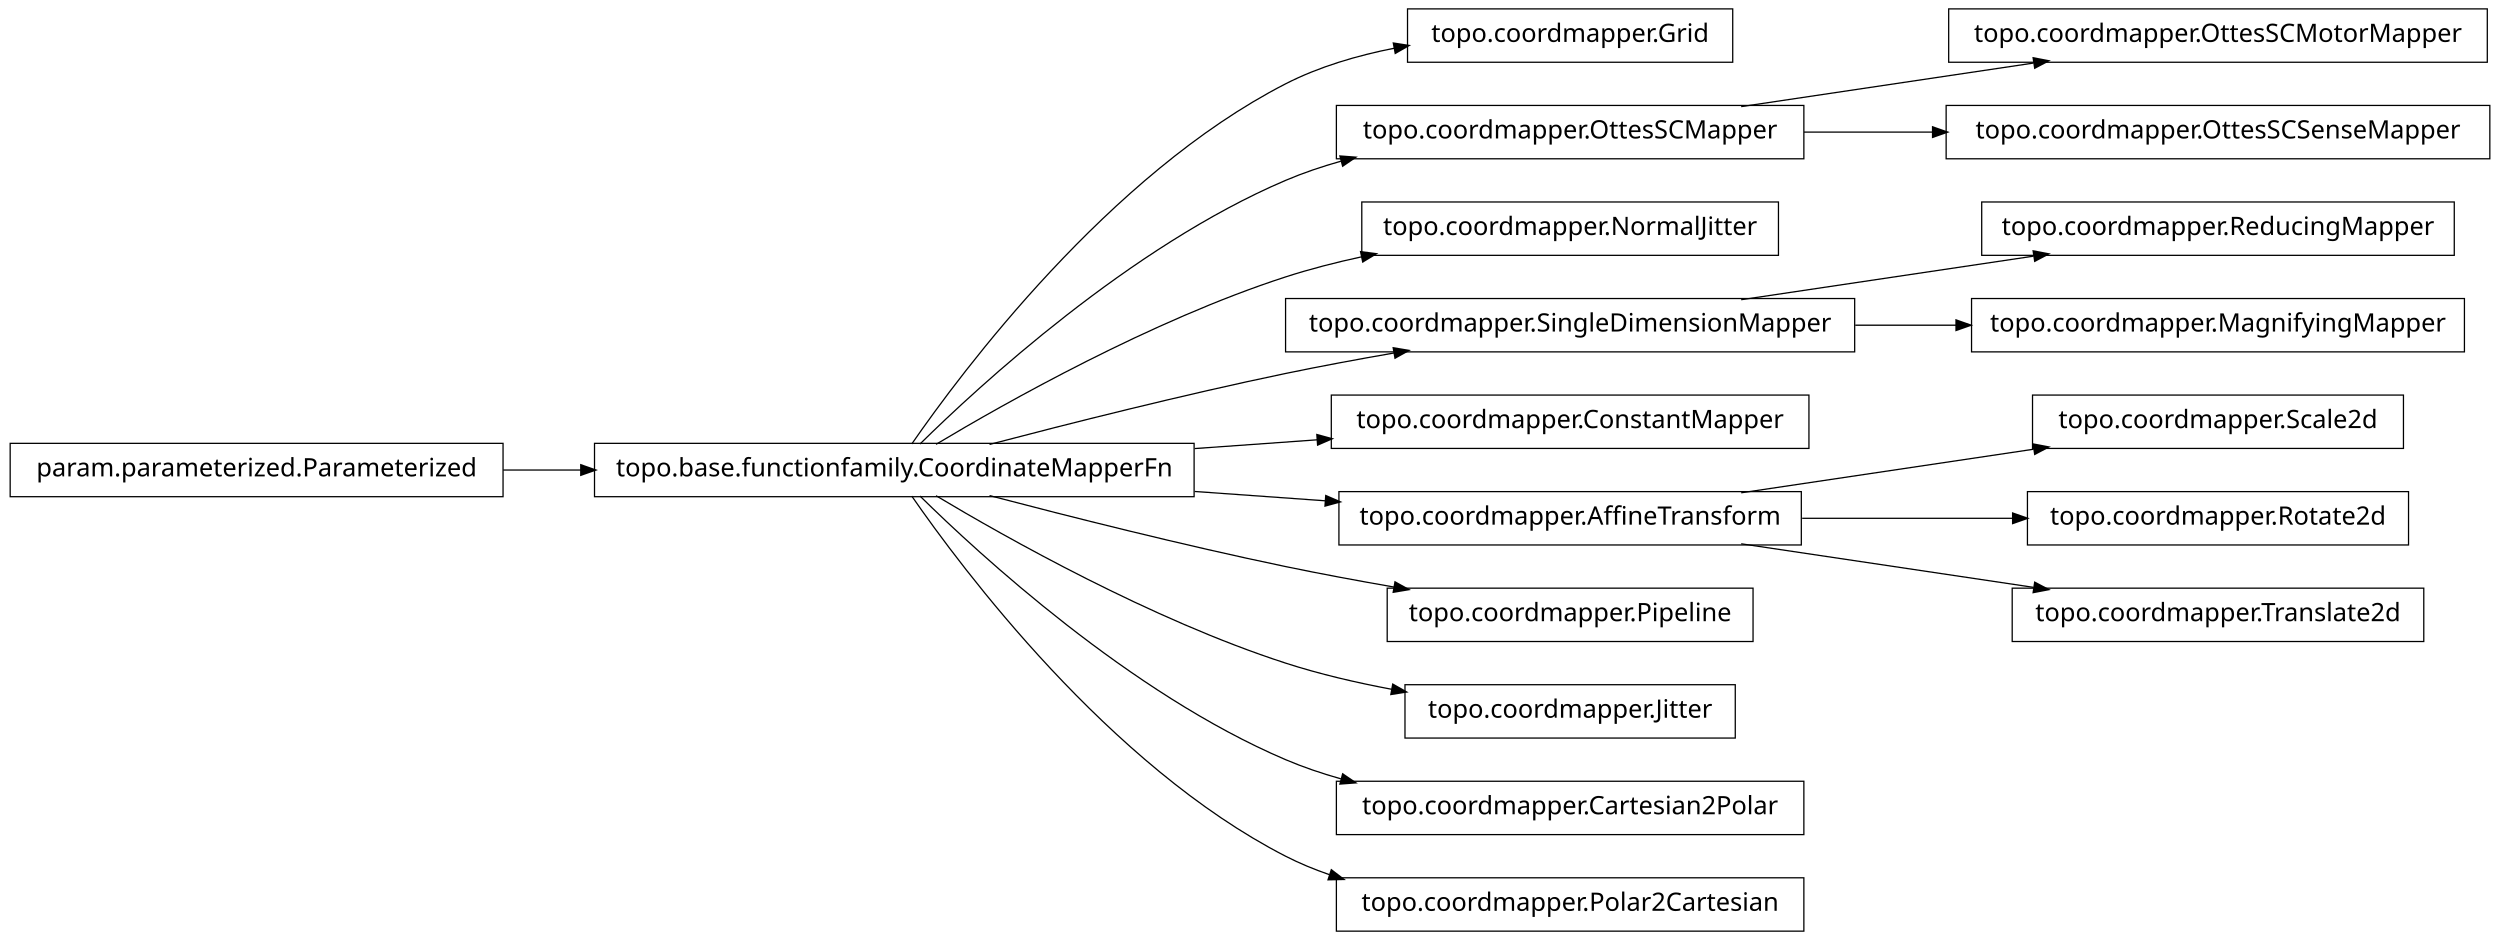
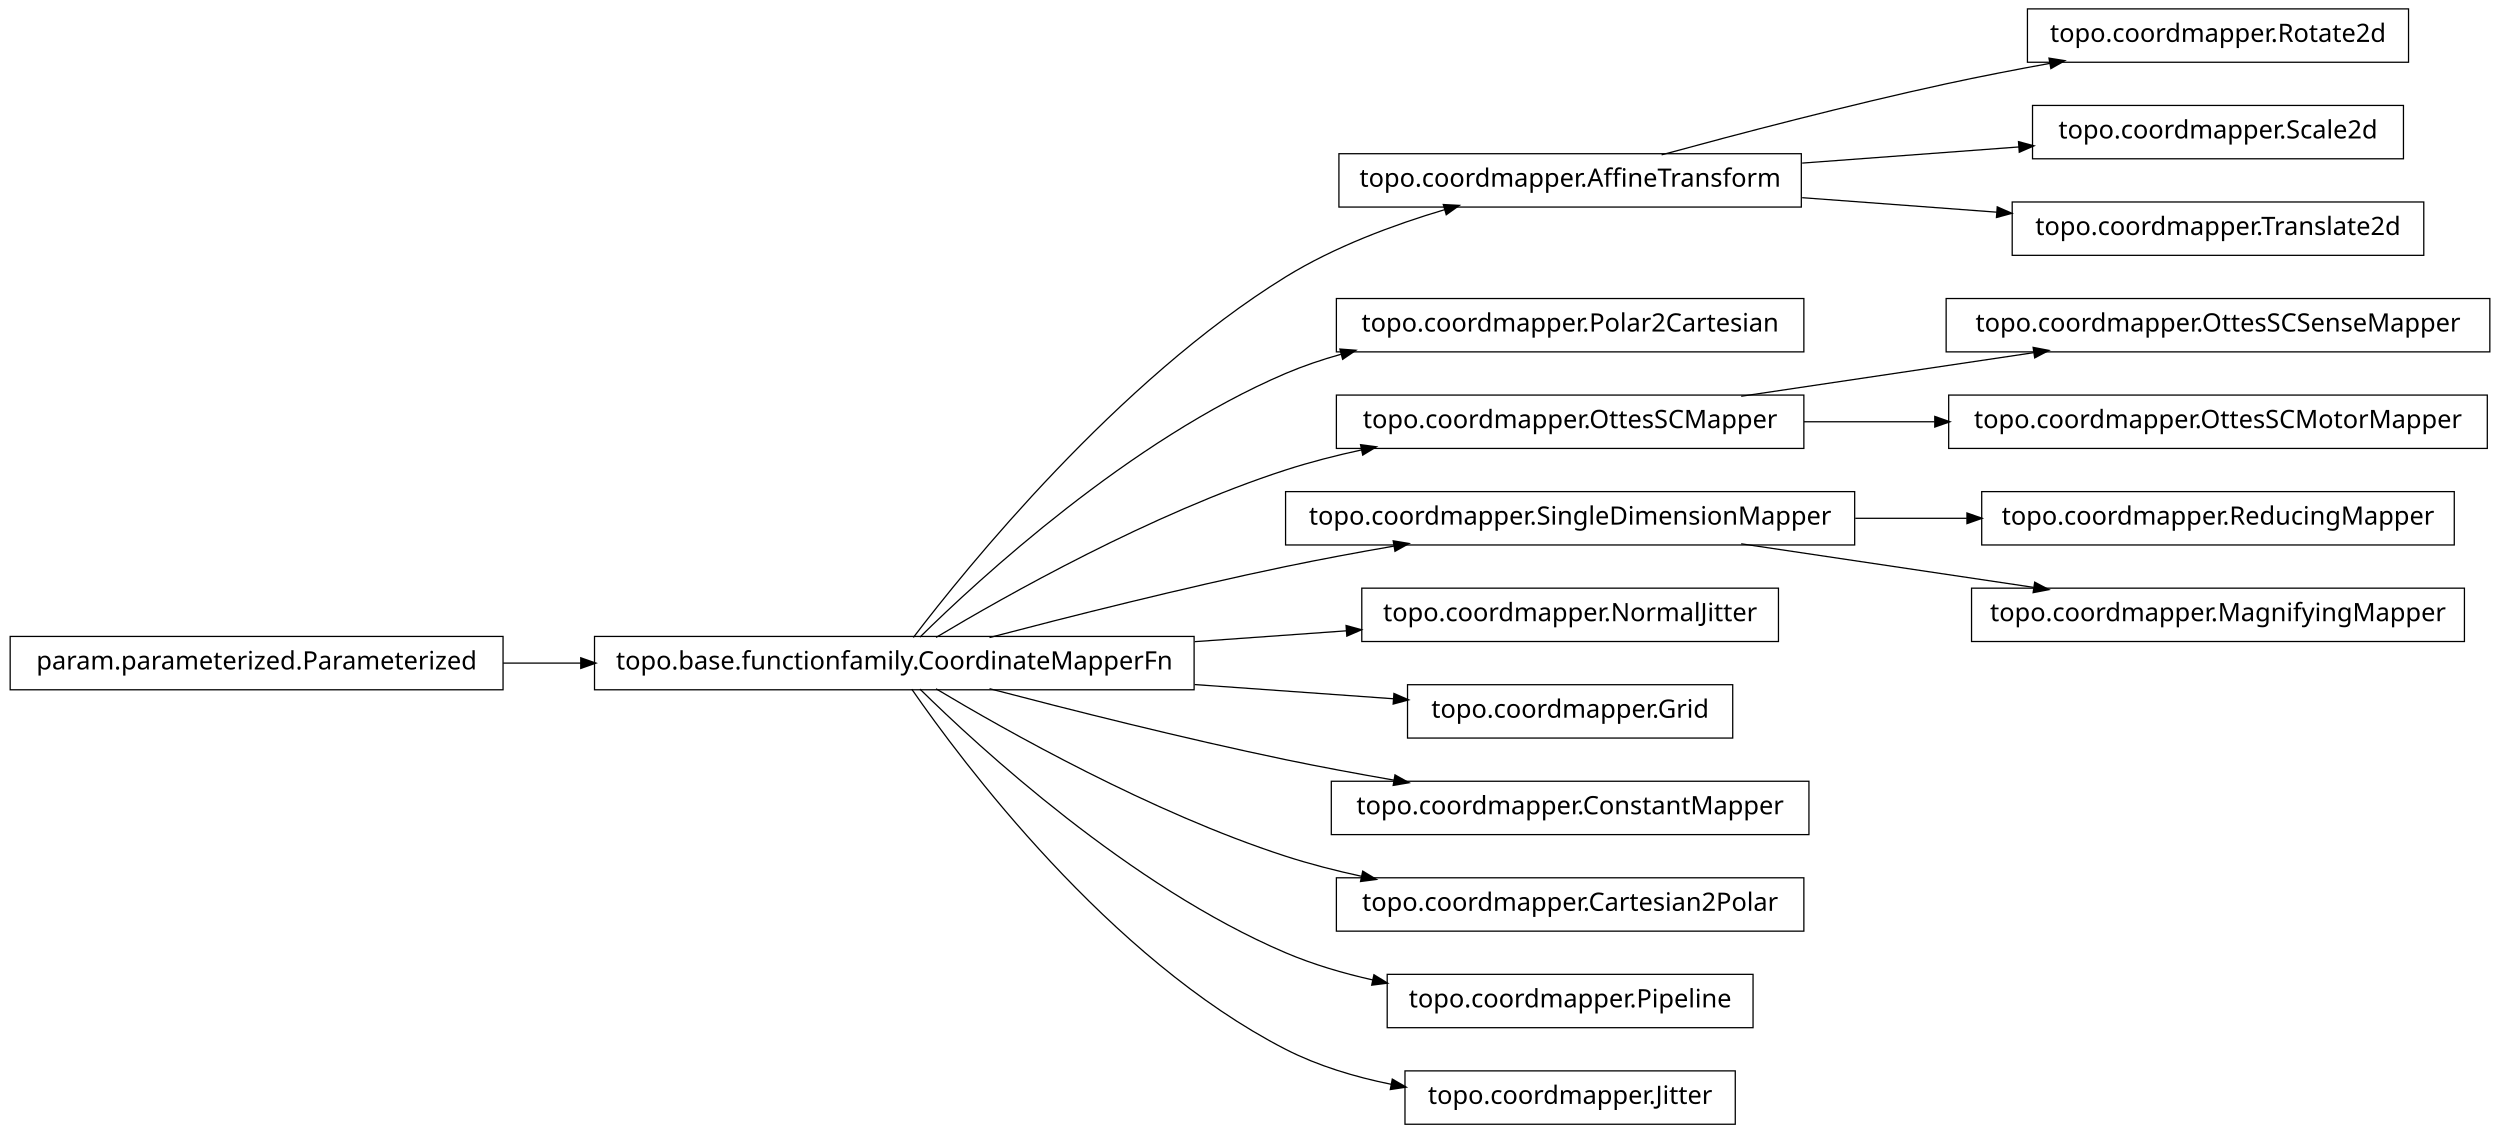
- <svg xmlns="http://www.w3.org/2000/svg" width="984pt" height="370pt" viewBox="0.00 0.00 984.00 370.00">
-   <g id="graph1" class="graph" transform="scale(1 1) rotate(0) translate(4 366)">
-     <polygon fill="white" stroke="white" points="-4,5 -4,-366 981,-366 981,5 -4,5" />
+ <svg xmlns="http://www.w3.org/2000/svg" width="984pt" height="446pt" viewBox="0.00 0.00 984.00 446.00">
+   <g id="graph1" class="graph" transform="scale(1 1) rotate(0) translate(4 442)">
+     <polygon fill="white" stroke="white" points="-4,5 -4,-442 981,-442 981,5 -4,5" />
    <g id="node1" class="node">
-       <polygon fill="none" stroke="black" stroke-width="0.5" points="678,-362.5 550,-362.5 550,-341.5 678,-341.5 678,-362.5" />
-       <text text-anchor="middle" x="614" y="-349.5" font-family="Vera" font-size="10.00">topo.coordmapper.Grid</text>
+       <polygon fill="none" stroke="black" stroke-width="0.5" points="944,-438.5 794,-438.5 794,-417.5 944,-417.5 944,-438.5" />
+       <text text-anchor="middle" x="869" y="-425.5" font-family="Vera" font-size="10.00">topo.coordmapper.Rotate2d</text>
    </g>
    <g id="node2" class="node">
+       <polygon fill="none" stroke="black" stroke-width="0.5" points="705,-381.5 523,-381.5 523,-360.5 705,-360.5 705,-381.5" />
+       <text text-anchor="middle" x="614" y="-368.5" font-family="Vera" font-size="10.00">topo.coordmapper.AffineTransform</text>
+     </g>
+     <g id="edge2" class="edge">
+       <path fill="none" stroke="black" stroke-width="0.5" d="M650.008,-381.058C679.866,-389.202 723.501,-400.652 762,-409 775.22,-411.867 789.427,-414.618 803.032,-417.093" />
+       <polygon fill="black" stroke="black" points="802.783,-418.826 808.014,-417.993 803.405,-415.382 802.783,-418.826" />
+     </g>
+     <g id="node17" class="node">
+       <polygon fill="none" stroke="black" stroke-width="0.5" points="942,-400.5 796,-400.5 796,-379.5 942,-379.5 942,-400.5" />
+       <text text-anchor="middle" x="869" y="-387.5" font-family="Vera" font-size="10.00">topo.coordmapper.Scale2d</text>
+     </g>
+     <g id="edge14" class="edge">
+       <path fill="none" stroke="black" stroke-width="0.5" d="M705.341,-377.806C733.324,-379.891 763.841,-382.165 790.86,-384.178" />
+       <polygon fill="black" stroke="black" points="790.747,-385.924 795.863,-384.551 791.007,-382.434 790.747,-385.924" />
+     </g>
+     <g id="node19" class="node">
+       <polygon fill="none" stroke="black" stroke-width="0.5" points="950,-362.5 788,-362.5 788,-341.5 950,-341.5 950,-362.5" />
+       <text text-anchor="middle" x="869" y="-349.5" font-family="Vera" font-size="10.00">topo.coordmapper.Translate2d</text>
+     </g>
+     <g id="edge16" class="edge">
+       <path fill="none" stroke="black" stroke-width="0.5" d="M705.341,-364.194C730.29,-362.335 757.253,-360.326 781.956,-358.486" />
+       <polygon fill="black" stroke="black" points="782.335,-360.212 787.191,-358.096 782.075,-356.722 782.335,-360.212" />
+     </g>
+     <g id="node4" class="node">
+       <polygon fill="none" stroke="black" stroke-width="0.5" points="706,-324.5 522,-324.5 522,-303.5 706,-303.5 706,-324.5" />
+       <text text-anchor="middle" x="614" y="-311.5" font-family="Vera" font-size="10.00">topo.coordmapper.Polar2Cartesian</text>
+     </g>
+     <g id="node5" class="node">
      <polygon fill="none" stroke="black" stroke-width="0.5" points="466,-191.5 230,-191.5 230,-170.5 466,-170.5 466,-191.5" />
      <text text-anchor="middle" x="348" y="-178.5" font-family="Vera" font-size="10.00">topo.base.functionfamily.CoordinateMapperFn</text>
    </g>
-     <g id="edge2" class="edge">
-       <path fill="none" stroke="black" stroke-width="0.5" d="M354.877,-191.27C374.258,-219.296 432.458,-297.373 502,-333 515.168,-339.746 530.236,-344.17 544.961,-347.054" />
-       <polygon fill="black" stroke="black" points="544.703,-348.785 549.938,-347.973 545.339,-345.344 544.703,-348.785" />
+     <g id="edge34" class="edge">
+       <path fill="none" stroke="black" stroke-width="0.5" d="M355.493,-191.085C375.98,-217.984 435.828,-292.158 502,-333 521.169,-344.831 544.476,-353.501 564.856,-359.545" />
+       <polygon fill="black" stroke="black" points="564.407,-361.237 569.697,-360.949 565.382,-357.876 564.407,-361.237" />
    </g>
-     <g id="node5" class="node">
-       <polygon fill="none" stroke="black" stroke-width="0.5" points="706,-324.5 522,-324.5 522,-303.5 706,-303.5 706,-324.5" />
-       <text text-anchor="middle" x="614" y="-311.5" font-family="Vera" font-size="10.00">topo.coordmapper.OttesSCMapper</text>
-     </g>
-     <g id="edge22" class="edge">
+     <g id="edge4" class="edge">
      <path fill="none" stroke="black" stroke-width="0.5" d="M358.097,-191.236C381.227,-214.015 440.791,-268.931 502,-295 508.929,-297.951 516.283,-300.445 523.781,-302.551" />
      <polygon fill="black" stroke="black" points="523.709,-304.344 528.992,-303.949 524.616,-300.963 523.709,-304.344" />
    </g>
    <g id="node7" class="node">
-       <polygon fill="none" stroke="black" stroke-width="0.5" points="696,-286.5 532,-286.5 532,-265.5 696,-265.5 696,-286.5" />
-       <text text-anchor="middle" x="614" y="-273.5" font-family="Vera" font-size="10.00">topo.coordmapper.NormalJitter</text>
+       <polygon fill="none" stroke="black" stroke-width="0.5" points="706,-286.5 522,-286.5 522,-265.5 706,-265.5 706,-286.5" />
+       <text text-anchor="middle" x="614" y="-273.5" font-family="Vera" font-size="10.00">topo.coordmapper.OttesSCMapper</text>
    </g>
    <g id="edge6" class="edge">
      <path fill="none" stroke="black" stroke-width="0.5" d="M364.412,-191.107C391.853,-207.535 449.243,-239.912 502,-257 511.594,-260.107 521.823,-262.732 532.052,-264.942" />
      <polygon fill="black" stroke="black" points="531.818,-266.68 537.07,-265.993 532.536,-263.255 531.818,-266.68" />
    </g>
-     <g id="node9" class="node">
+     <g id="node13" class="node">
      <polygon fill="none" stroke="black" stroke-width="0.5" points="726,-248.5 502,-248.5 502,-227.5 726,-227.5 726,-248.5" />
      <text text-anchor="middle" x="614" y="-235.5" font-family="Vera" font-size="10.00">topo.coordmapper.SingleDimensionMapper</text>
    </g>
-     <g id="edge8" class="edge">
+     <g id="edge36" class="edge">
      <path fill="none" stroke="black" stroke-width="0.5" d="M385.48,-191.071C416.555,-199.223 461.962,-210.676 502,-219 515.758,-221.86 530.533,-224.6 544.694,-227.065" />
      <polygon fill="black" stroke="black" points="544.656,-228.834 549.881,-227.961 545.251,-225.385 544.656,-228.834" />
    </g>
-     <g id="node11" class="node">
-       <polygon fill="none" stroke="black" stroke-width="0.5" points="708,-210.5 520,-210.5 520,-189.5 708,-189.5 708,-210.5" />
-       <text text-anchor="middle" x="614" y="-197.5" font-family="Vera" font-size="10.00">topo.coordmapper.ConstantMapper</text>
+     <g id="node24" class="node">
+       <polygon fill="none" stroke="black" stroke-width="0.5" points="696,-210.5 532,-210.5 532,-189.5 696,-189.5 696,-210.5" />
+       <text text-anchor="middle" x="614" y="-197.5" font-family="Vera" font-size="10.00">topo.coordmapper.NormalJitter</text>
    </g>
-     <g id="edge10" class="edge">
-       <path fill="none" stroke="black" stroke-width="0.5" d="M466.221,-189.444C482.302,-190.593 498.675,-191.763 514.384,-192.885" />
-       <polygon fill="black" stroke="black" points="514.573,-194.652 519.685,-193.263 514.822,-191.161 514.573,-194.652" />
+     <g id="edge22" class="edge">
+       <path fill="none" stroke="black" stroke-width="0.5" d="M466.221,-189.444C486.26,-190.876 506.752,-192.339 525.847,-193.703" />
+       <polygon fill="black" stroke="black" points="526.083,-195.475 531.195,-194.085 526.332,-191.983 526.083,-195.475" />
    </g>
-     <g id="node13" class="node">
-       <polygon fill="none" stroke="black" stroke-width="0.5" points="705,-172.5 523,-172.5 523,-151.5 705,-151.5 705,-172.5" />
-       <text text-anchor="middle" x="614" y="-159.5" font-family="Vera" font-size="10.00">topo.coordmapper.AffineTransform</text>
+     <g id="node26" class="node">
+       <polygon fill="none" stroke="black" stroke-width="0.5" points="678,-172.5 550,-172.5 550,-151.5 678,-151.5 678,-172.5" />
+       <text text-anchor="middle" x="614" y="-159.5" font-family="Vera" font-size="10.00">topo.coordmapper.Grid</text>
    </g>
-     <g id="edge12" class="edge">
-       <path fill="none" stroke="black" stroke-width="0.5" d="M466.221,-172.556C483.448,-171.325 501.01,-170.071 517.731,-168.876" />
-       <polygon fill="black" stroke="black" points="518.03,-170.61 522.893,-168.508 517.781,-167.118 518.03,-170.61" />
+     <g id="edge24" class="edge">
+       <path fill="none" stroke="black" stroke-width="0.5" d="M466.221,-172.556C493.035,-170.64 520.661,-168.667 544.666,-166.952" />
+       <polygon fill="black" stroke="black" points="544.869,-168.692 549.732,-166.591 544.62,-165.201 544.869,-168.692" />
    </g>
-     <g id="node15" class="node">
-       <polygon fill="none" stroke="black" stroke-width="0.5" points="686,-134.5 542,-134.5 542,-113.5 686,-113.5 686,-134.5" />
-       <text text-anchor="middle" x="614" y="-121.5" font-family="Vera" font-size="10.00">topo.coordmapper.Pipeline</text>
+     <g id="node28" class="node">
+       <polygon fill="none" stroke="black" stroke-width="0.5" points="708,-134.5 520,-134.5 520,-113.5 708,-113.5 708,-134.5" />
+       <text text-anchor="middle" x="614" y="-121.5" font-family="Vera" font-size="10.00">topo.coordmapper.ConstantMapper</text>
    </g>
-     <g id="edge14" class="edge">
+     <g id="edge26" class="edge">
      <path fill="none" stroke="black" stroke-width="0.5" d="M385.48,-170.929C416.555,-162.777 461.962,-151.324 502,-143 515.758,-140.14 530.533,-137.4 544.694,-134.935" />
      <polygon fill="black" stroke="black" points="545.251,-136.615 549.881,-134.039 544.656,-133.166 545.251,-136.615" />
    </g>
-     <g id="node17" class="node">
-       <polygon fill="none" stroke="black" stroke-width="0.5" points="679,-96.5 549,-96.5 549,-75.5 679,-75.5 679,-96.5" />
-       <text text-anchor="middle" x="614" y="-83.5" font-family="Vera" font-size="10.00">topo.coordmapper.Jitter</text>
+     <g id="node30" class="node">
+       <polygon fill="none" stroke="black" stroke-width="0.5" points="706,-96.5 522,-96.5 522,-75.5 706,-75.5 706,-96.5" />
+       <text text-anchor="middle" x="614" y="-83.5" font-family="Vera" font-size="10.00">topo.coordmapper.Cartesian2Polar</text>
    </g>
-     <g id="edge16" class="edge">
-       <path fill="none" stroke="black" stroke-width="0.5" d="M364.412,-170.893C391.853,-154.465 449.243,-122.088 502,-105 515.285,-100.697 529.789,-97.321 543.821,-94.688" />
-       <polygon fill="black" stroke="black" points="544.36,-96.368 548.966,-93.751 543.734,-92.925 544.36,-96.368" />
+     <g id="edge28" class="edge">
+       <path fill="none" stroke="black" stroke-width="0.5" d="M364.412,-170.893C391.853,-154.465 449.243,-122.088 502,-105 511.594,-101.893 521.823,-99.268 532.052,-97.058" />
+       <polygon fill="black" stroke="black" points="532.536,-98.745 537.07,-96.007 531.818,-95.32 532.536,-98.745" />
    </g>
-     <g id="node19" class="node">
-       <polygon fill="none" stroke="black" stroke-width="0.5" points="706,-58.5 522,-58.5 522,-37.5 706,-37.5 706,-58.5" />
-       <text text-anchor="middle" x="614" y="-45.5" font-family="Vera" font-size="10.00">topo.coordmapper.Cartesian2Polar</text>
+     <g id="node32" class="node">
+       <polygon fill="none" stroke="black" stroke-width="0.5" points="686,-58.5 542,-58.5 542,-37.5 686,-37.5 686,-58.5" />
+       <text text-anchor="middle" x="614" y="-45.5" font-family="Vera" font-size="10.00">topo.coordmapper.Pipeline</text>
    </g>
-     <g id="edge18" class="edge">
-       <path fill="none" stroke="black" stroke-width="0.5" d="M358.097,-170.764C381.227,-147.985 440.791,-93.069 502,-67 508.929,-64.049 516.283,-61.555 523.781,-59.449" />
-       <polygon fill="black" stroke="black" points="524.616,-61.037 528.992,-58.051 523.709,-57.656 524.616,-61.037" />
+     <g id="edge30" class="edge">
+       <path fill="none" stroke="black" stroke-width="0.5" d="M358.097,-170.764C381.227,-147.985 440.791,-93.069 502,-67 512.796,-62.402 524.624,-58.915 536.421,-56.27" />
+       <polygon fill="black" stroke="black" points="536.95,-57.947 541.472,-55.188 536.216,-54.525 536.95,-57.947" />
    </g>
-     <g id="node21" class="node">
-       <polygon fill="none" stroke="black" stroke-width="0.5" points="706,-20.5 522,-20.5 522,0.5 706,0.5 706,-20.5" />
-       <text text-anchor="middle" x="614" y="-7.5" font-family="Vera" font-size="10.00">topo.coordmapper.Polar2Cartesian</text>
+     <g id="node34" class="node">
+       <polygon fill="none" stroke="black" stroke-width="0.5" points="679,-20.5 549,-20.5 549,0.5 679,0.5 679,-20.5" />
+       <text text-anchor="middle" x="614" y="-7.5" font-family="Vera" font-size="10.00">topo.coordmapper.Jitter</text>
    </g>
-     <g id="edge20" class="edge">
-       <path fill="none" stroke="black" stroke-width="0.5" d="M354.877,-170.73C374.258,-142.704 432.458,-64.627 502,-29 507.485,-26.19 513.3,-23.783 519.283,-21.722" />
-       <polygon fill="black" stroke="black" points="520.133,-23.285 524.344,-20.071 519.048,-19.958 520.133,-23.285" />
+     <g id="edge32" class="edge">
+       <path fill="none" stroke="black" stroke-width="0.5" d="M354.877,-170.73C374.258,-142.704 432.458,-64.627 502,-29 514.741,-22.473 529.261,-18.119 543.527,-15.232" />
+       <polygon fill="black" stroke="black" points="544.183,-16.888 548.767,-14.233 543.528,-13.45 544.183,-16.888" />
    </g>
-     <g id="node4" class="node">
-       <polygon fill="none" stroke="black" stroke-width="0.5" points="975,-362.5 763,-362.5 763,-341.5 975,-341.5 975,-362.5" />
-       <text text-anchor="middle" x="869" y="-349.5" font-family="Vera" font-size="10.00">topo.coordmapper.OttesSCMotorMapper</text>
-     </g>
-     <g id="edge4" class="edge">
-       <path fill="none" stroke="black" stroke-width="0.5" d="M681.332,-324.034C716.773,-329.315 760.262,-335.796 796.449,-341.189" />
-       <polygon fill="black" stroke="black" points="796.53,-342.97 801.733,-341.976 797.046,-339.508 796.53,-342.97" />
-     </g>
-     <g id="node24" class="node">
+     <g id="node9" class="node">
      <polygon fill="none" stroke="black" stroke-width="0.5" points="976,-324.5 762,-324.5 762,-303.5 976,-303.5 976,-324.5" />
      <text text-anchor="middle" x="869" y="-311.5" font-family="Vera" font-size="10.00">topo.coordmapper.OttesSCSenseMapper</text>
    </g>
-     <g id="edge24" class="edge">
-       <path fill="none" stroke="black" stroke-width="0.5" d="M706.061,-314C722.48,-314 739.751,-314 756.661,-314" />
-       <polygon fill="black" stroke="black" points="756.896,-315.75 761.896,-314 756.896,-312.25 756.896,-315.75" />
+     <g id="edge8" class="edge">
+       <path fill="none" stroke="black" stroke-width="0.5" d="M681.332,-286.034C716.773,-291.315 760.262,-297.796 796.449,-303.189" />
+       <polygon fill="black" stroke="black" points="796.53,-304.97 801.733,-303.976 797.046,-301.508 796.53,-304.97" />
    </g>
-     <g id="node26" class="node">
-       <polygon fill="none" stroke="black" stroke-width="0.5" points="962,-286.5 776,-286.5 776,-265.5 962,-265.5 962,-286.5" />
-       <text text-anchor="middle" x="869" y="-273.5" font-family="Vera" font-size="10.00">topo.coordmapper.ReducingMapper</text>
+     <g id="node22" class="node">
+       <polygon fill="none" stroke="black" stroke-width="0.5" points="975,-286.5 763,-286.5 763,-265.5 975,-265.5 975,-286.5" />
+       <text text-anchor="middle" x="869" y="-273.5" font-family="Vera" font-size="10.00">topo.coordmapper.OttesSCMotorMapper</text>
    </g>
-     <g id="edge26" class="edge">
-       <path fill="none" stroke="black" stroke-width="0.5" d="M681.332,-248.034C716.773,-253.315 760.262,-259.796 796.449,-265.189" />
-       <polygon fill="black" stroke="black" points="796.53,-266.97 801.733,-265.976 797.046,-263.508 796.53,-266.97" />
+     <g id="edge20" class="edge">
+       <path fill="none" stroke="black" stroke-width="0.5" d="M706.061,-276C722.739,-276 740.295,-276 757.46,-276" />
+       <polygon fill="black" stroke="black" points="757.773,-277.75 762.773,-276 757.773,-274.25 757.773,-277.75" />
    </g>
-     <g id="node28" class="node">
-       <polygon fill="none" stroke="black" stroke-width="0.5" points="966,-248.5 772,-248.5 772,-227.5 966,-227.5 966,-248.5" />
-       <text text-anchor="middle" x="869" y="-235.5" font-family="Vera" font-size="10.00">topo.coordmapper.MagnifyingMapper</text>
-     </g>
-     <g id="edge28" class="edge">
-       <path fill="none" stroke="black" stroke-width="0.5" d="M726.218,-238C739.429,-238 752.863,-238 765.941,-238" />
-       <polygon fill="black" stroke="black" points="766.128,-239.75 771.128,-238 766.128,-236.25 766.128,-239.75" />
-     </g>
-     <g id="node32" class="node">
-       <polygon fill="none" stroke="black" stroke-width="0.5" points="942,-210.5 796,-210.5 796,-189.5 942,-189.5 942,-210.5" />
-       <text text-anchor="middle" x="869" y="-197.5" font-family="Vera" font-size="10.00">topo.coordmapper.Scale2d</text>
-     </g>
-     <g id="edge32" class="edge">
-       <path fill="none" stroke="black" stroke-width="0.5" d="M681.332,-172.034C716.773,-177.315 760.262,-183.796 796.449,-189.189" />
-       <polygon fill="black" stroke="black" points="796.53,-190.97 801.733,-189.976 797.046,-187.508 796.53,-190.97" />
-     </g>
-     <g id="node34" class="node">
-       <polygon fill="none" stroke="black" stroke-width="0.5" points="944,-172.5 794,-172.5 794,-151.5 944,-151.5 944,-172.5" />
-       <text text-anchor="middle" x="869" y="-159.5" font-family="Vera" font-size="10.00">topo.coordmapper.Rotate2d</text>
-     </g>
-     <g id="edge34" class="edge">
-       <path fill="none" stroke="black" stroke-width="0.5" d="M705.341,-162C732.404,-162 761.837,-162 788.184,-162" />
-       <polygon fill="black" stroke="black" points="788.411,-163.75 793.411,-162 788.411,-160.25 788.411,-163.75" />
-     </g>
-     <g id="node36" class="node">
-       <polygon fill="none" stroke="black" stroke-width="0.5" points="950,-134.5 788,-134.5 788,-113.5 950,-113.5 950,-134.5" />
-       <text text-anchor="middle" x="869" y="-121.5" font-family="Vera" font-size="10.00">topo.coordmapper.Translate2d</text>
-     </g>
-     <g id="edge36" class="edge">
-       <path fill="none" stroke="black" stroke-width="0.5" d="M681.332,-151.966C716.773,-146.685 760.262,-140.204 796.449,-134.811" />
-       <polygon fill="black" stroke="black" points="797.046,-136.492 801.733,-134.024 796.53,-133.03 797.046,-136.492" />
-     </g>
-     <g id="node30" class="node">
+     <g id="node11" class="node">
      <polygon fill="none" stroke="black" stroke-width="0.5" points="194,-191.5 5.68434e-14,-191.5 0,-170.5 194,-170.5 194,-191.5" />
      <text text-anchor="middle" x="97" y="-178.5" font-family="Vera" font-size="10.00">param.parameterized.Parameterized</text>
    </g>
-     <g id="edge30" class="edge">
+     <g id="edge18" class="edge">
      <path fill="none" stroke="black" stroke-width="0.5" d="M194.043,-181C204.12,-181 214.455,-181 224.77,-181" />
      <polygon fill="black" stroke="black" points="224.831,-182.75 229.831,-181 224.831,-179.25 224.831,-182.75" />
    </g>
+     <g id="node12" class="node">
+       <polygon fill="none" stroke="black" stroke-width="0.5" points="962,-248.5 776,-248.5 776,-227.5 962,-227.5 962,-248.5" />
+       <text text-anchor="middle" x="869" y="-235.5" font-family="Vera" font-size="10.00">topo.coordmapper.ReducingMapper</text>
+     </g>
+     <g id="edge10" class="edge">
+       <path fill="none" stroke="black" stroke-width="0.5" d="M726.218,-238C740.855,-238 755.766,-238 770.162,-238" />
+       <polygon fill="black" stroke="black" points="770.441,-239.75 775.441,-238 770.441,-236.25 770.441,-239.75" />
+     </g>
+     <g id="node15" class="node">
+       <polygon fill="none" stroke="black" stroke-width="0.5" points="966,-210.5 772,-210.5 772,-189.5 966,-189.5 966,-210.5" />
+       <text text-anchor="middle" x="869" y="-197.5" font-family="Vera" font-size="10.00">topo.coordmapper.MagnifyingMapper</text>
+     </g>
+     <g id="edge12" class="edge">
+       <path fill="none" stroke="black" stroke-width="0.5" d="M681.332,-227.966C716.773,-222.685 760.262,-216.204 796.449,-210.811" />
+       <polygon fill="black" stroke="black" points="797.046,-212.492 801.733,-210.024 796.53,-209.03 797.046,-212.492" />
+     </g>
  </g>
</svg>
